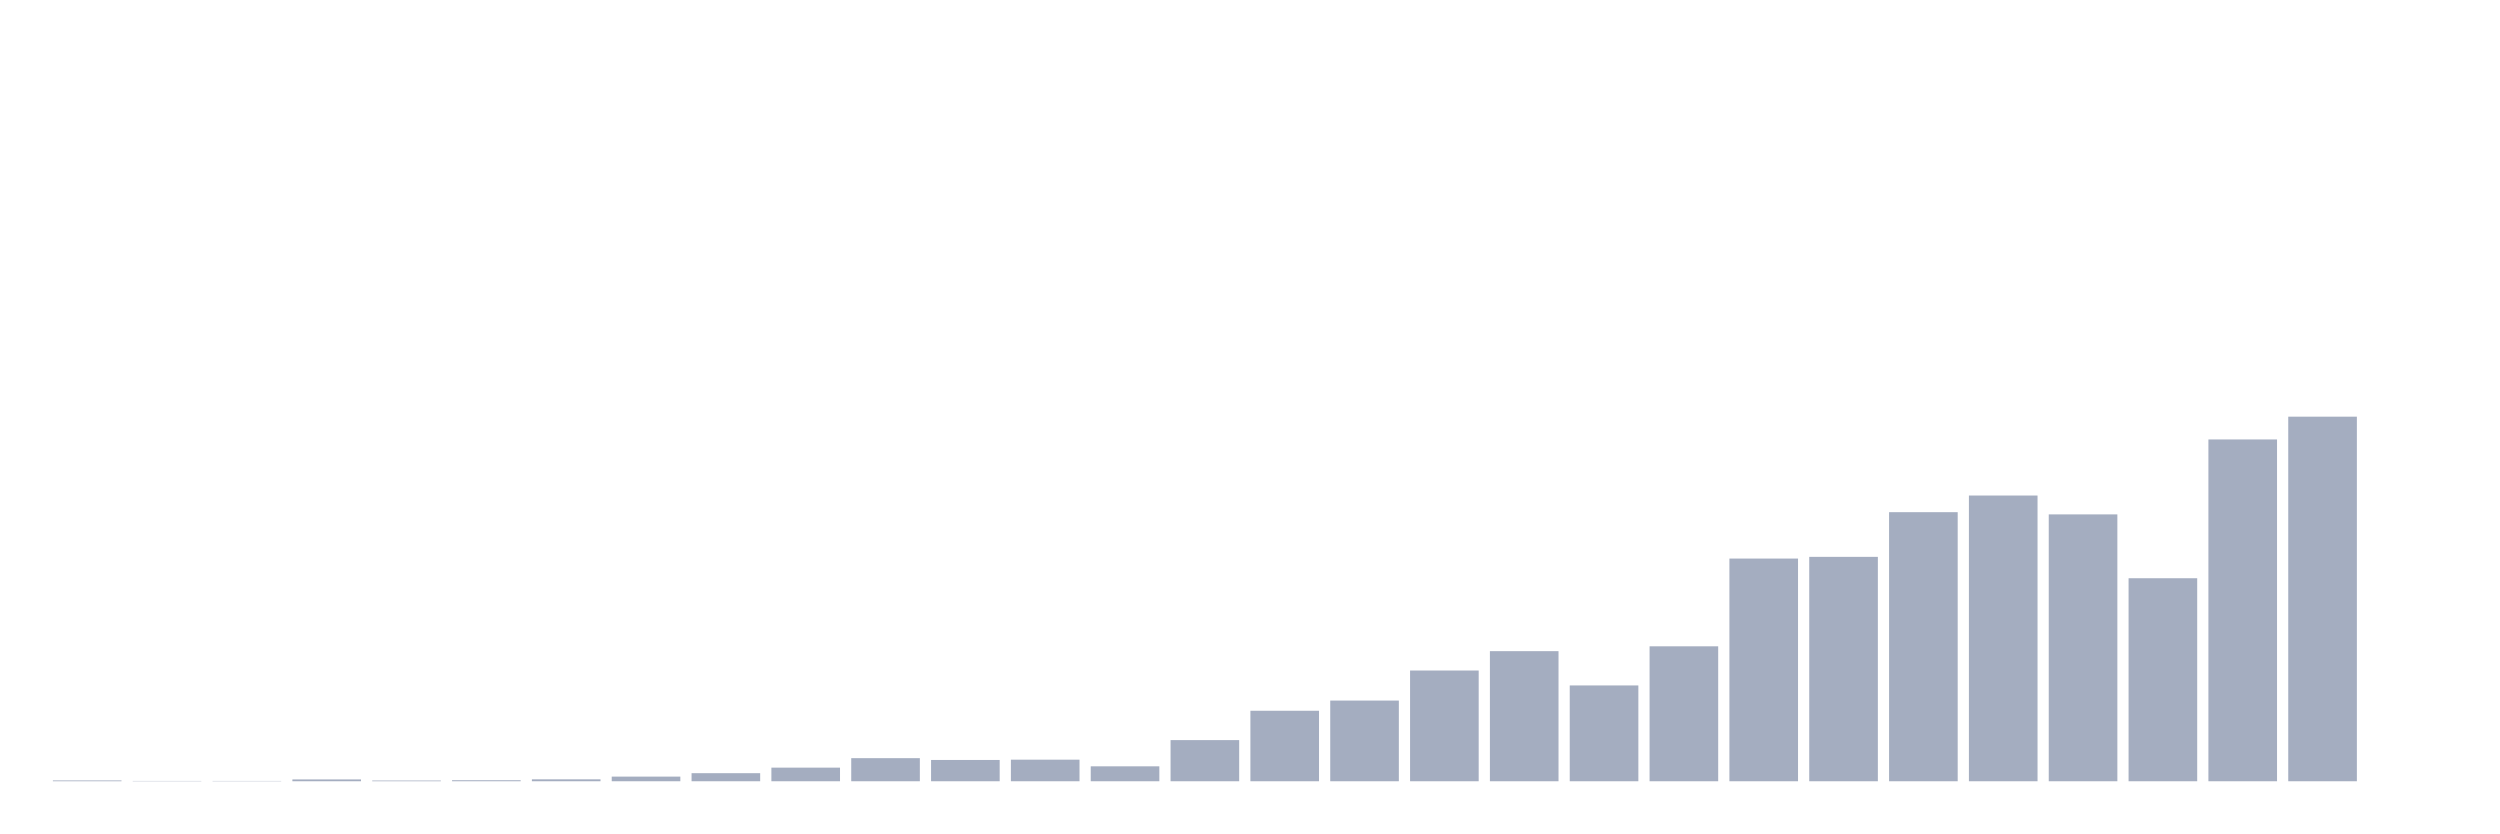
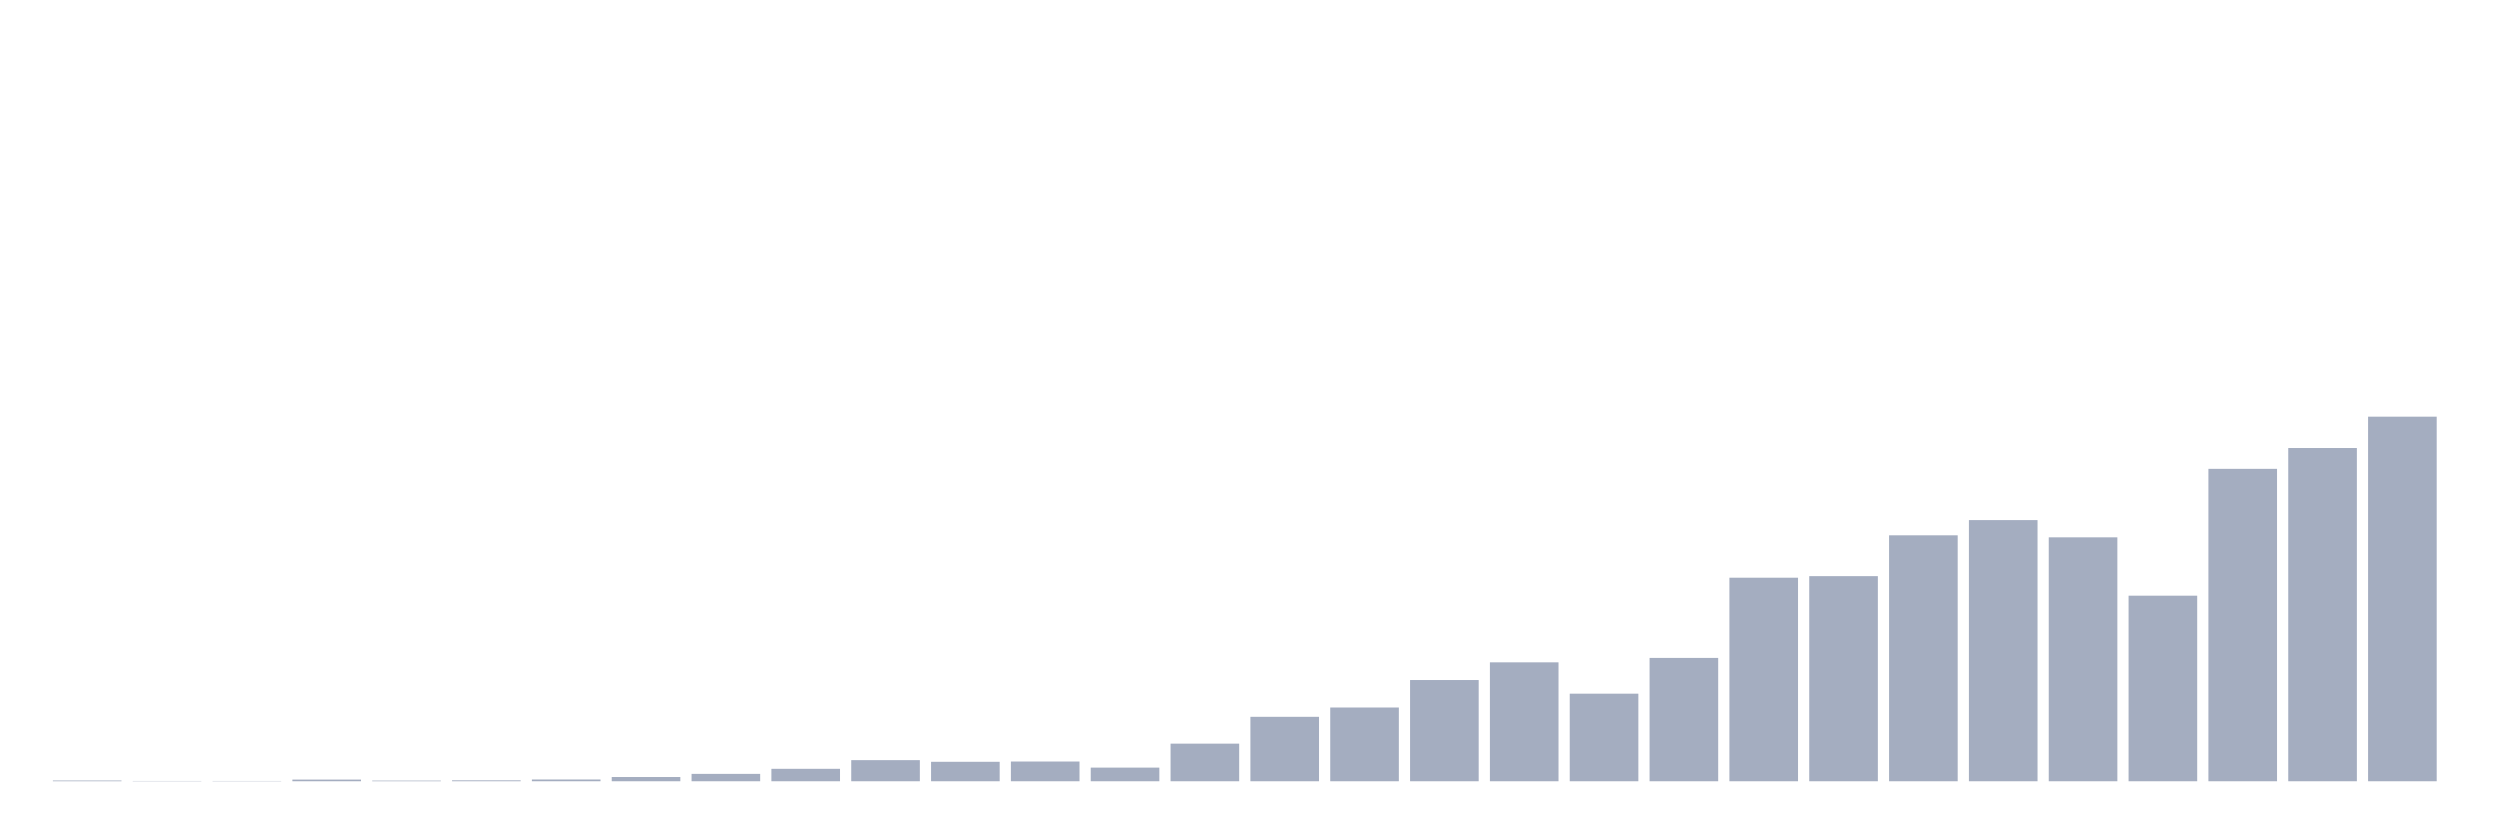
<svg xmlns="http://www.w3.org/2000/svg" viewBox="0 0 480 160">
  <g transform="translate(10,10)">
-     <rect class="bar" x="0.153" width="13.175" y="139.845" height="0.155" fill="rgb(164,173,192)" />
-     <rect class="bar" x="15.482" width="13.175" y="139.942" height="0.058" fill="rgb(164,173,192)" />
-     <rect class="bar" x="30.81" width="13.175" y="139.942" height="0.058" fill="rgb(164,173,192)" />
-     <rect class="bar" x="46.138" width="13.175" y="139.651" height="0.349" fill="rgb(164,173,192)" />
-     <rect class="bar" x="61.466" width="13.175" y="139.864" height="0.136" fill="rgb(164,173,192)" />
-     <rect class="bar" x="76.794" width="13.175" y="139.806" height="0.194" fill="rgb(164,173,192)" />
-     <rect class="bar" x="92.123" width="13.175" y="139.632" height="0.368" fill="rgb(164,173,192)" />
-     <rect class="bar" x="107.451" width="13.175" y="139.109" height="0.891" fill="rgb(164,173,192)" />
-     <rect class="bar" x="122.779" width="13.175" y="138.451" height="1.549" fill="rgb(164,173,192)" />
-     <rect class="bar" x="138.107" width="13.175" y="137.386" height="2.614" fill="rgb(164,173,192)" />
-     <rect class="bar" x="153.436" width="13.175" y="135.566" height="4.434" fill="rgb(164,173,192)" />
-     <rect class="bar" x="168.764" width="13.175" y="135.914" height="4.086" fill="rgb(164,173,192)" />
-     <rect class="bar" x="184.092" width="13.175" y="135.856" height="4.144" fill="rgb(164,173,192)" />
-     <rect class="bar" x="199.42" width="13.175" y="137.134" height="2.866" fill="rgb(164,173,192)" />
-     <rect class="bar" x="214.748" width="13.175" y="132.1" height="7.9" fill="rgb(164,173,192)" />
-     <rect class="bar" x="230.077" width="13.175" y="126.465" height="13.535" fill="rgb(164,173,192)" />
-     <rect class="bar" x="245.405" width="13.175" y="124.509" height="15.491" fill="rgb(164,173,192)" />
-     <rect class="bar" x="260.733" width="13.175" y="118.739" height="21.261" fill="rgb(164,173,192)" />
-     <rect class="bar" x="276.061" width="13.175" y="115.021" height="24.979" fill="rgb(164,173,192)" />
-     <rect class="bar" x="291.39" width="13.175" y="121.604" height="18.396" fill="rgb(164,173,192)" />
-     <rect class="bar" x="306.718" width="13.175" y="114.091" height="25.909" fill="rgb(164,173,192)" />
-     <rect class="bar" x="322.046" width="13.175" y="97.245" height="42.755" fill="rgb(164,173,192)" />
-     <rect class="bar" x="337.374" width="13.175" y="96.916" height="43.084" fill="rgb(164,173,192)" />
-     <rect class="bar" x="352.702" width="13.175" y="88.337" height="51.663" fill="rgb(164,173,192)" />
-     <rect class="bar" x="368.031" width="13.175" y="85.142" height="54.858" fill="rgb(164,173,192)" />
-     <rect class="bar" x="383.359" width="13.175" y="88.763" height="51.237" fill="rgb(164,173,192)" />
-     <rect class="bar" x="398.687" width="13.175" y="101.021" height="38.979" fill="rgb(164,173,192)" />
-     <rect class="bar" x="414.015" width="13.175" y="74.376" height="65.624" fill="rgb(164,173,192)" />
-     <rect class="bar" x="429.344" width="13.175" y="70" height="70" fill="rgb(164,173,192)" />
-     <rect class="bar" x="444.672" width="13.175" y="140" height="0" fill="rgb(164,173,192)" />
+     <rect class="bar" x="0.153" width="13.175" y="139.858" height="0.142" fill="rgb(164,173,192)" />
+     <rect class="bar" x="15.482" width="13.175" y="139.947" height="0.053" fill="rgb(164,173,192)" />
+     <rect class="bar" x="30.81" width="13.175" y="139.947" height="0.053" fill="rgb(164,173,192)" />
+     <rect class="bar" x="46.138" width="13.175" y="139.681" height="0.319" fill="rgb(164,173,192)" />
+     <rect class="bar" x="61.466" width="13.175" y="139.876" height="0.124" fill="rgb(164,173,192)" />
+     <rect class="bar" x="76.794" width="13.175" y="139.823" height="0.177" fill="rgb(164,173,192)" />
+     <rect class="bar" x="92.123" width="13.175" y="139.664" height="0.336" fill="rgb(164,173,192)" />
+     <rect class="bar" x="107.451" width="13.175" y="139.186" height="0.814" fill="rgb(164,173,192)" />
+     <rect class="bar" x="122.779" width="13.175" y="138.584" height="1.416" fill="rgb(164,173,192)" />
+     <rect class="bar" x="138.107" width="13.175" y="137.611" height="2.389" fill="rgb(164,173,192)" />
+     <rect class="bar" x="153.436" width="13.175" y="135.947" height="4.053" fill="rgb(164,173,192)" />
+     <rect class="bar" x="168.764" width="13.175" y="136.265" height="3.735" fill="rgb(164,173,192)" />
+     <rect class="bar" x="184.092" width="13.175" y="136.212" height="3.788" fill="rgb(164,173,192)" />
+     <rect class="bar" x="199.42" width="13.175" y="137.381" height="2.619" fill="rgb(164,173,192)" />
+     <rect class="bar" x="214.748" width="13.175" y="132.779" height="7.221" fill="rgb(164,173,192)" />
+     <rect class="bar" x="230.077" width="13.175" y="127.628" height="12.372" fill="rgb(164,173,192)" />
+     <rect class="bar" x="245.405" width="13.175" y="125.841" height="14.159" fill="rgb(164,173,192)" />
+     <rect class="bar" x="260.733" width="13.175" y="120.566" height="19.434" fill="rgb(164,173,192)" />
+     <rect class="bar" x="276.061" width="13.175" y="117.168" height="22.832" fill="rgb(164,173,192)" />
+     <rect class="bar" x="291.39" width="13.175" y="123.186" height="16.814" fill="rgb(164,173,192)" />
+     <rect class="bar" x="306.718" width="13.175" y="116.319" height="23.681" fill="rgb(164,173,192)" />
+     <rect class="bar" x="322.046" width="13.175" y="100.92" height="39.08" fill="rgb(164,173,192)" />
+     <rect class="bar" x="337.374" width="13.175" y="100.619" height="39.381" fill="rgb(164,173,192)" />
+     <rect class="bar" x="352.702" width="13.175" y="92.779" height="47.221" fill="rgb(164,173,192)" />
+     <rect class="bar" x="368.031" width="13.175" y="89.858" height="50.142" fill="rgb(164,173,192)" />
+     <rect class="bar" x="383.359" width="13.175" y="93.168" height="46.832" fill="rgb(164,173,192)" />
+     <rect class="bar" x="398.687" width="13.175" y="104.372" height="35.628" fill="rgb(164,173,192)" />
+     <rect class="bar" x="414.015" width="13.175" y="80.018" height="59.982" fill="rgb(164,173,192)" />
+     <rect class="bar" x="429.344" width="13.175" y="76.018" height="63.982" fill="rgb(164,173,192)" />
+     <rect class="bar" x="444.672" width="13.175" y="70" height="70" fill="rgb(164,173,192)" />
  </g>
</svg>
